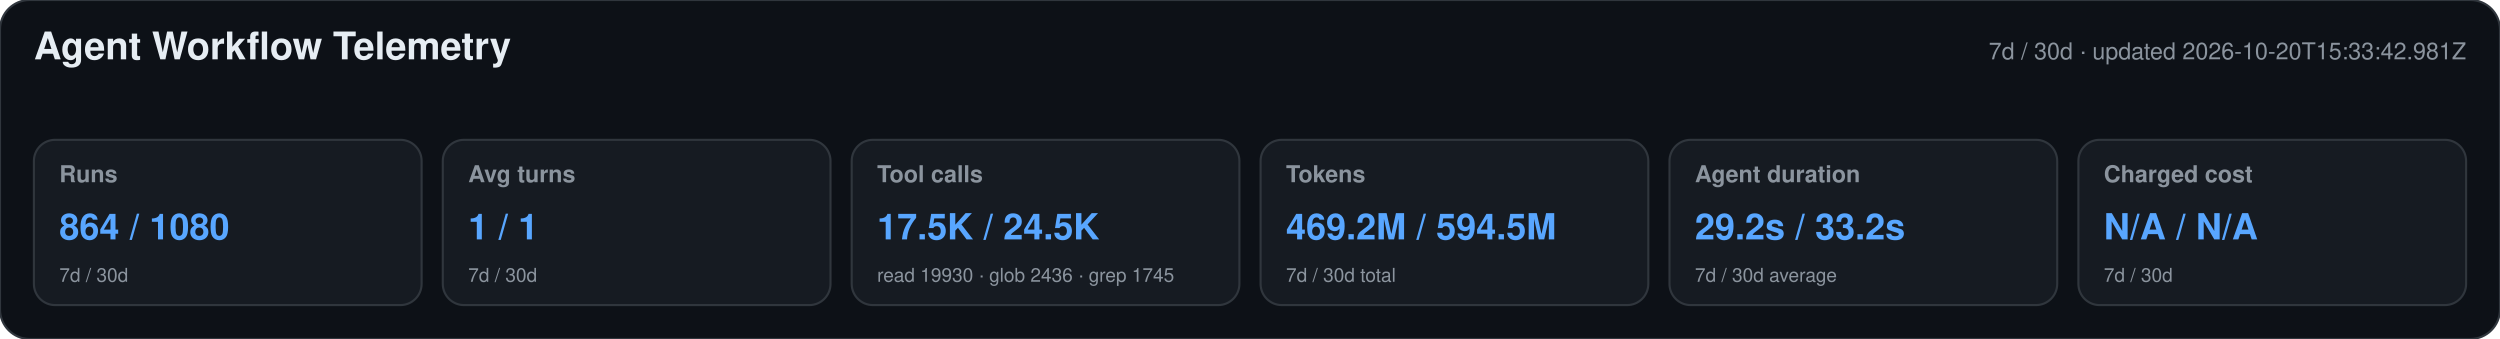
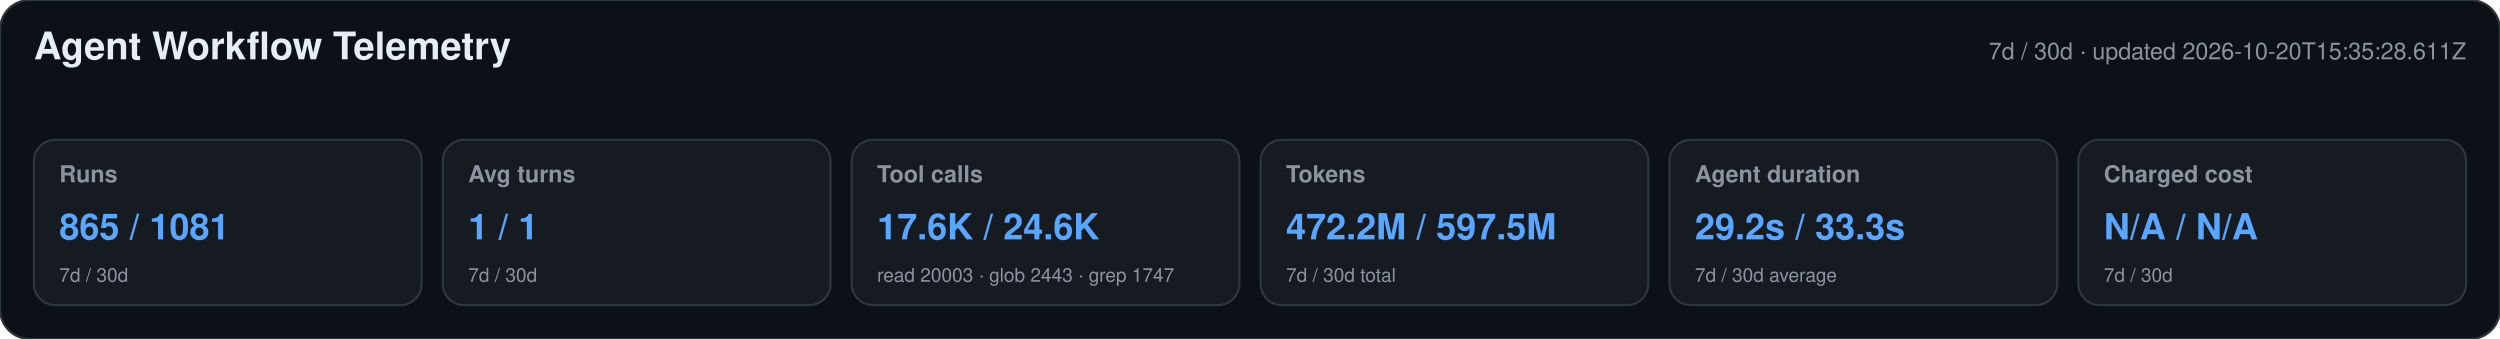
<svg xmlns="http://www.w3.org/2000/svg" width="1180" height="160" viewBox="0 0 1180 160" role="img" aria-labelledby="title desc">
  <style>text{font-family:-apple-system,BlinkMacSystemFont,"Segoe UI",Helvetica,Arial,sans-serif}.heading{font-size:18px;font-weight:650;fill:#e6edf3}.meta,.label,.secondary{fill:#8b949e}.meta,.label{font-size:11px}.label{font-weight:600}.primary{font-size:17px;font-weight:700;fill:#58a6ff}.secondary{font-size:9px}</style>
  <rect width="1180" height="160" rx="14" fill="#0d1117" stroke="#30363d" />
  <text x="16" y="28" class="heading">Agent Workflow Telemetry</text>
-   <text x="1164" y="28" text-anchor="end" class="meta">7d / 30d · updated 2026-10-20T15:33:42.981Z</text>
+   <text x="1164" y="28" text-anchor="end" class="meta">7d / 30d · updated 2026-10-20T15:35:28.611Z</text>
  <g>
    <rect x="16" y="66" width="183" height="78" rx="10" fill="#161b22" stroke="#30363d" />
    <text x="28" y="86" class="label">Runs</text>
-     <text x="28" y="113" class="primary">864 / 1080</text>
+     <text x="28" y="113" class="primary">865 / 1081</text>
    <text x="28" y="133" class="secondary">7d / 30d</text>
  </g>
  <g>
    <rect x="209" y="66" width="183" height="78" rx="10" fill="#161b22" stroke="#30363d" />
    <text x="221" y="86" class="label">Avg turns</text>
    <text x="221" y="113" class="primary">1 / 1</text>
    <text x="221" y="133" class="secondary">7d / 30d</text>
  </g>
  <g>
    <rect x="402" y="66" width="183" height="78" rx="10" fill="#161b22" stroke="#30363d" />
    <text x="414" y="86" class="label">Tool calls</text>
-     <text x="414" y="113" class="primary">17.5K / 24.5K</text>
-     <text x="414" y="133" class="secondary">read 19930 · glob 2436 · grep 1745</text>
+     <text x="414" y="113" class="primary">17.6K / 24.6K</text>
+     <text x="414" y="133" class="secondary">read 20003 · glob 2443 · grep 1747</text>
  </g>
  <g>
    <rect x="595" y="66" width="183" height="78" rx="10" fill="#161b22" stroke="#30363d" />
    <text x="607" y="86" class="label">Tokens</text>
-     <text x="607" y="113" class="primary">469.2M / 594.5M</text>
+     <text x="607" y="113" class="primary">472.2M / 597.5M</text>
    <text x="607" y="133" class="secondary">7d / 30d total</text>
  </g>
  <g>
    <rect x="788" y="66" width="183" height="78" rx="10" fill="#161b22" stroke="#30363d" />
    <text x="800" y="86" class="label">Agent duration</text>
-     <text x="800" y="113" class="primary">29.2s / 33.2s</text>
+     <text x="800" y="113" class="primary">29.2s / 33.3s</text>
    <text x="800" y="133" class="secondary">7d / 30d average</text>
  </g>
  <g>
    <rect x="981" y="66" width="183" height="78" rx="10" fill="#161b22" stroke="#30363d" />
    <text x="993" y="86" class="label">Charged cost</text>
    <text x="993" y="113" class="primary">N/A / N/A</text>
    <text x="993" y="133" class="secondary">7d / 30d</text>
  </g>
</svg>
